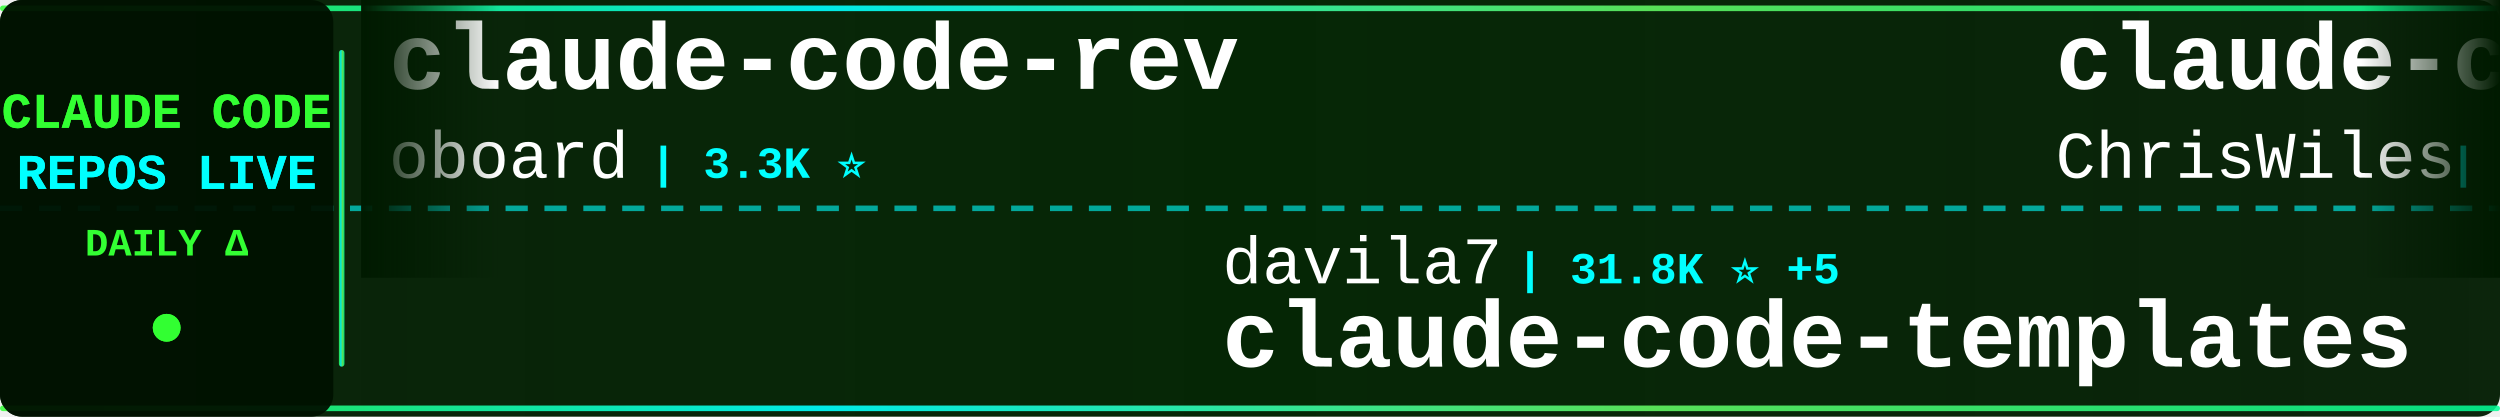
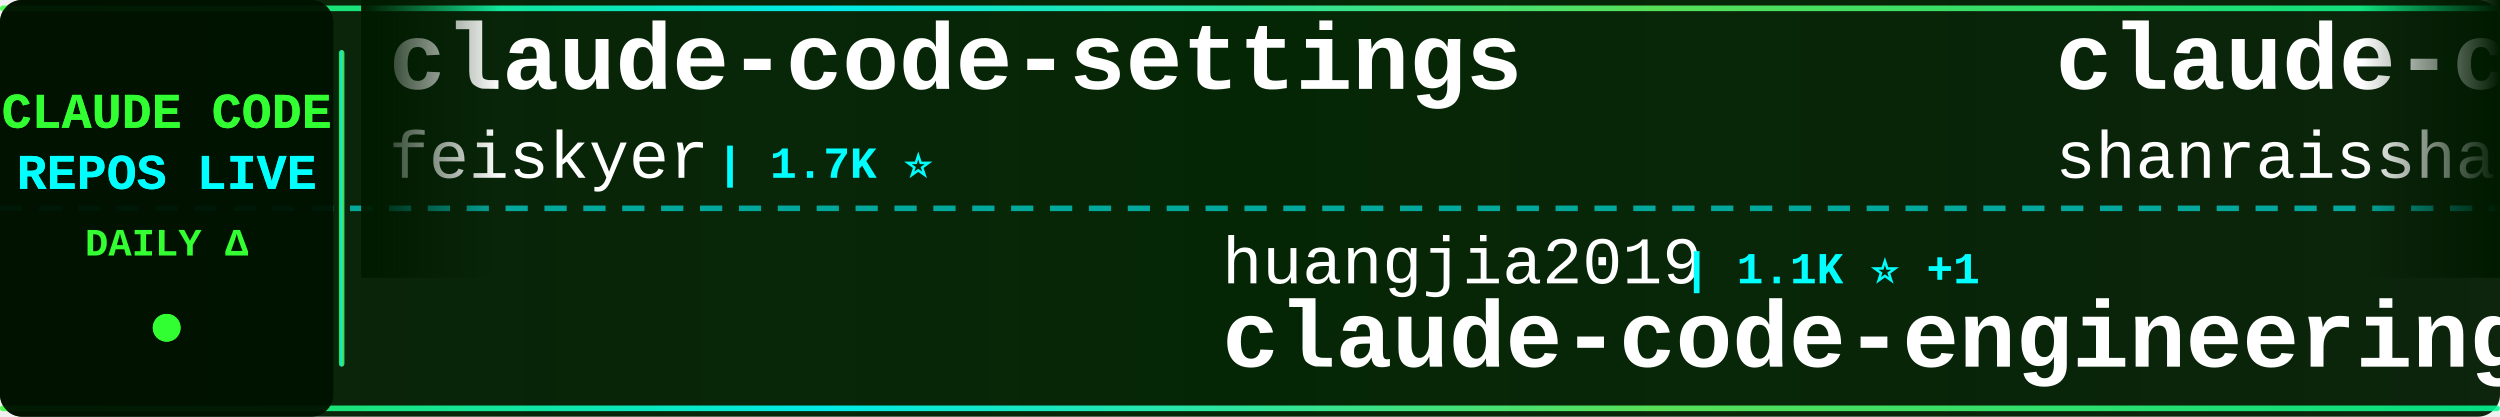
<svg xmlns="http://www.w3.org/2000/svg" width="900" height="150">
  <defs>
    <linearGradient id="tickerBg" x1="0%" y1="0%" x2="100%" y2="0%">
      <stop offset="0%" style="stop-color:#001a00;stop-opacity:0.95" />
      <stop offset="50%" style="stop-color:#002200;stop-opacity:0.98" />
      <stop offset="100%" style="stop-color:#001a00;stop-opacity:0.95" />
    </linearGradient>
    <linearGradient id="borderGrad" x1="0%" y1="0%" x2="100%" y2="0%">
      <stop offset="0%" style="stop-color:#33ff33;stop-opacity:0.85">
        <animate attributeName="stop-opacity" values="0.85;1;0.85" dur="2s" repeatCount="indefinite" />
      </stop>
      <stop offset="33%" style="stop-color:#00ffff;stop-opacity:0.9">
        <animate attributeName="stop-opacity" values="0.9;1;0.9" dur="2.2s" repeatCount="indefinite" />
      </stop>
      <stop offset="66%" style="stop-color:#66ff66;stop-opacity:0.85">
        <animate attributeName="stop-opacity" values="0.85;1;0.85" dur="1.8s" repeatCount="indefinite" />
      </stop>
      <stop offset="100%" style="stop-color:#00ff99;stop-opacity:0.85">
        <animate attributeName="stop-opacity" values="0.85;1;0.85" dur="2s" repeatCount="indefinite" />
      </stop>
    </linearGradient>
    <filter id="textGlow">
      <feGaussianBlur stdDeviation="0.1" result="coloredBlur" />
      <feMerge>
        <feMergeNode in="coloredBlur" />
        <feMergeNode in="SourceGraphic" />
      </feMerge>
    </filter>
    <filter id="metricGlow">
      <feGaussianBlur stdDeviation="0.2" result="coloredBlur" />
      <feMerge>
        <feMergeNode in="coloredBlur" />
        <feMergeNode in="SourceGraphic" />
      </feMerge>
    </filter>
    <linearGradient id="leftFade" x1="0%" y1="0%" x2="100%" y2="0%">
      <stop offset="0%" style="stop-color:#001a00;stop-opacity:1" />
      <stop offset="100%" style="stop-color:#001a00;stop-opacity:0" />
    </linearGradient>
    <linearGradient id="rightFade" x1="0%" y1="0%" x2="100%" y2="0%">
      <stop offset="0%" style="stop-color:#001a00;stop-opacity:0" />
      <stop offset="100%" style="stop-color:#001a00;stop-opacity:1" />
    </linearGradient>
  </defs>
  <rect width="900" height="150" fill="url(#tickerBg)" rx="8" />
  <rect x="0" y="2" width="900" height="2" fill="url(#borderGrad)" rx="1" />
  <rect x="0" y="146" width="900" height="2" fill="url(#borderGrad)" rx="1" />
  <line x1="0" y1="75" x2="900" y2="75" stroke="#00ffff" stroke-width="2" stroke-dasharray="8 6" opacity="0.6" />
  <rect x="0" y="0" width="120" height="150" fill="#001100" opacity="0.95" rx="8" />
  <text x="60" y="46" font-family="'Courier New', monospace" font-size="18" font-weight="bold" fill="#33ff33" text-anchor="middle" filter="url(#textGlow)">
    CLAUDE CODE
  </text>
  <text x="60" y="68" font-family="'Courier New', monospace" font-size="18" font-weight="bold" fill="#00ffff" text-anchor="middle" filter="url(#textGlow)">
    REPOS LIVE
  </text>
  <text x="60" y="92" font-family="'Courier New', monospace" font-size="14" font-weight="bold" fill="#33ff33" text-anchor="middle">
    DAILY Δ
  </text>
  <circle cx="60" cy="118" r="5" fill="#33ff33" filter="url(#metricGlow)">
    <animate attributeName="r" values="4;6;4" dur="1.5s" repeatCount="indefinite" />
    <animate attributeName="opacity" values="0.6;1;0.6" dur="1.5s" repeatCount="indefinite" />
  </circle>
  <rect x="122" y="18" width="2" height="114" fill="url(#borderGrad)" rx="1" />
  <clipPath id="tickerClip">
    <rect x="130" y="0" width="770" height="150" />
  </clipPath>
  <g clip-path="url(#tickerClip)">
    <g id="tickerItems">
      <animateTransform attributeName="transform" attributeType="XML" type="translate" from="0 0" to="-3000 0" dur="54s" repeatCount="indefinite" />
      <g transform="translate(0, 0)">
-         <text x="140" y="32" font-family="'Courier New', monospace" font-size="34" font-weight="bold" fill="#ffffff">claude-code-rev</text>
-         <text x="140" y="64" font-family="'Courier New', monospace" font-size="24" font-weight="normal" fill="#ffffff" opacity="1.0">oboard</text>
-         <text x="234" y="64" font-family="'Courier New', monospace" font-size="16" font-weight="bold" fill="#00ffff"> | 3.3K ⭐</text>
+         <text x="140" y="32" font-family="'Courier New', monospace" font-size="34" font-weight="bold" fill="#ffffff">claude-code-settings</text>
+         <text x="140" y="64" font-family="'Courier New', monospace" font-size="24" font-weight="normal" fill="#ffffff" opacity="1.0">feiskyer</text>
+         <text x="258" y="64" font-family="'Courier New', monospace" font-size="16" font-weight="bold" fill="#00ffff"> | 1.7K ⭐</text>
      </g>
      <g transform="translate(300, 0)">
-         <text x="140" y="102" font-family="'Courier New', monospace" font-size="24" font-weight="normal" fill="#ffffff" opacity="1.0">davila7</text>
-         <text x="246" y="102" font-family="'Courier New', monospace" font-size="16" font-weight="bold" fill="#00ffff"> | 31.8K ⭐ +5</text>
-         <text x="140" y="132" font-family="'Courier New', monospace" font-size="34" font-weight="bold" fill="#ffffff">claude-code-templates</text>
+         <text x="140" y="102" font-family="'Courier New', monospace" font-size="24" font-weight="normal" fill="#ffffff" opacity="1.0">huangjia2019</text>
+         <text x="306" y="102" font-family="'Courier New', monospace" font-size="16" font-weight="bold" fill="#00ffff"> | 1.1K ⭐ +1</text>
+         <text x="140" y="132" font-family="'Courier New', monospace" font-size="34" font-weight="bold" fill="#ffffff">claude-code-engineering</text>
      </g>
      <g transform="translate(600, 0)">
-         <text x="140" y="32" font-family="'Courier New', monospace" font-size="34" font-weight="bold" fill="#ffffff">claude-code-showcase</text>
-         <text x="140" y="64" font-family="'Courier New', monospace" font-size="24" font-weight="normal" fill="#ffffff" opacity="1.0">ChrisWiles</text>
-         <text x="282" y="64" font-family="'Courier New', monospace" font-size="16" font-weight="bold" fill="#00ffff"> | 6.1K ⭐ -1</text>
+         <text x="140" y="32" font-family="'Courier New', monospace" font-size="34" font-weight="bold" fill="#ffffff">claude-code-best-practic...</text>
+         <text x="140" y="64" font-family="'Courier New', monospace" font-size="24" font-weight="normal" fill="#ffffff" opacity="1.0">shanraisshan</text>
+         <text x="306" y="64" font-family="'Courier New', monospace" font-size="16" font-weight="bold" fill="#00ffff"> | 66.4K ⭐ +2</text>
      </g>
      <g transform="translate(900, 0)">
-         <text x="140" y="102" font-family="'Courier New', monospace" font-size="24" font-weight="normal" fill="#ffffff" opacity="1.0">zebbern</text>
-         <text x="246" y="102" font-family="'Courier New', monospace" font-size="16" font-weight="bold" fill="#00ffff"> | 4.6K ⭐</text>
-         <text x="140" y="132" font-family="'Courier New', monospace" font-size="34" font-weight="bold" fill="#ffffff">claude-code-guide</text>
+         <text x="140" y="102" font-family="'Courier New', monospace" font-size="24" font-weight="normal" fill="#ffffff" opacity="1.0">wanshuiyin</text>
+         <text x="282" y="102" font-family="'Courier New', monospace" font-size="16" font-weight="bold" fill="#00ffff"> | 16.7K ⭐ +5</text>
+         <text x="140" y="132" font-family="'Courier New', monospace" font-size="34" font-weight="bold" fill="#ffffff">Auto-claude-code-researc...</text>
      </g>
      <g transform="translate(1200, 0)">
        <text x="140" y="32" font-family="'Courier New', monospace" font-size="34" font-weight="bold" fill="#ffffff">ClaudeCode-Portable</text>
        <text x="140" y="64" font-family="'Courier New', monospace" font-size="24" font-weight="normal" fill="#ffffff" opacity="1.0">techjarves</text>
-         <text x="282" y="64" font-family="'Courier New', monospace" font-size="16" font-weight="bold" fill="#00ffff"> | 1.5K ⭐ +2</text>
+         <text x="282" y="64" font-family="'Courier New', monospace" font-size="16" font-weight="bold" fill="#00ffff"> | 1.5K ⭐</text>
      </g>
      <g transform="translate(1500, 0)">
-         <text x="140" y="102" font-family="'Courier New', monospace" font-size="24" font-weight="normal" fill="#ffffff" opacity="1.0">diet103</text>
-         <text x="246" y="102" font-family="'Courier New', monospace" font-size="16" font-weight="bold" fill="#00ffff"> | 10.0K ⭐ -1</text>
-         <text x="140" y="132" font-family="'Courier New', monospace" font-size="34" font-weight="bold" fill="#ffffff">claude-code-infrastructu...</text>
+         <text x="140" y="102" font-family="'Courier New', monospace" font-size="24" font-weight="normal" fill="#ffffff" opacity="1.0">huangserva</text>
+         <text x="282" y="102" font-family="'Courier New', monospace" font-size="16" font-weight="bold" fill="#00ffff"> | 631 ⭐</text>
+         <text x="140" y="132" font-family="'Courier New', monospace" font-size="34" font-weight="bold" fill="#ffffff">claude-code-cli</text>
      </g>
      <g transform="translate(1800, 0)">
-         <text x="140" y="32" font-family="'Courier New', monospace" font-size="34" font-weight="bold" fill="#ffffff">everything-claude-code</text>
-         <text x="140" y="64" font-family="'Courier New', monospace" font-size="24" font-weight="normal" fill="#ffffff" opacity="1.0">WorldFlowAI</text>
-         <text x="294" y="64" font-family="'Courier New', monospace" font-size="16" font-weight="bold" fill="#00ffff"> | 3.6K ⭐ +3</text>
+         <text x="140" y="32" font-family="'Courier New', monospace" font-size="34" font-weight="bold" fill="#ffffff">claude-code-local</text>
+         <text x="140" y="64" font-family="'Courier New', monospace" font-size="24" font-weight="normal" fill="#ffffff" opacity="1.0">nicedreamzapp</text>
+         <text x="318" y="64" font-family="'Courier New', monospace" font-size="16" font-weight="bold" fill="#00ffff"> | 3.3K ⭐</text>
      </g>
      <g transform="translate(2100, 0)">
-         <text x="140" y="102" font-family="'Courier New', monospace" font-size="24" font-weight="normal" fill="#ffffff" opacity="1.0">pengchengneo</text>
-         <text x="306" y="102" font-family="'Courier New', monospace" font-size="16" font-weight="bold" fill="#00ffff"> | 1.8K ⭐</text>
-         <text x="140" y="132" font-family="'Courier New', monospace" font-size="34" font-weight="bold" fill="#ffffff">Claude-Code</text>
+         <text x="140" y="102" font-family="'Courier New', monospace" font-size="24" font-weight="normal" fill="#ffffff" opacity="1.0">asgeirtj</text>
+         <text x="258" y="102" font-family="'Courier New', monospace" font-size="16" font-weight="bold" fill="#00ffff"> | 68.4K ⭐ +7</text>
+         <text x="140" y="132" font-family="'Courier New', monospace" font-size="34" font-weight="bold" fill="#ffffff">system_prompts_leaks</text>
      </g>
      <g transform="translate(2400, 0)">
-         <text x="140" y="32" font-family="'Courier New', monospace" font-size="34" font-weight="bold" fill="#ffffff">how-claude-code-works</text>
-         <text x="140" y="64" font-family="'Courier New', monospace" font-size="24" font-weight="normal" fill="#ffffff" opacity="1.0">Windy3f3f3f3f</text>
-         <text x="318" y="64" font-family="'Courier New', monospace" font-size="16" font-weight="bold" fill="#00ffff"> | 3.7K ⭐</text>
+         <text x="140" y="32" font-family="'Courier New', monospace" font-size="34" font-weight="bold" fill="#ffffff">Claude-Code</text>
+         <text x="140" y="64" font-family="'Courier New', monospace" font-size="24" font-weight="normal" fill="#ffffff" opacity="1.0">pengchengneo</text>
+         <text x="306" y="64" font-family="'Courier New', monospace" font-size="16" font-weight="bold" fill="#00ffff"> | 1.8K ⭐</text>
      </g>
      <g transform="translate(2700, 0)">
-         <text x="140" y="102" font-family="'Courier New', monospace" font-size="24" font-weight="normal" fill="#ffffff" opacity="1.0">ccplugins</text>
-         <text x="270" y="102" font-family="'Courier New', monospace" font-size="16" font-weight="bold" fill="#00ffff"> | 952 ⭐</text>
-         <text x="140" y="132" font-family="'Courier New', monospace" font-size="34" font-weight="bold" fill="#ffffff">awesome-claude-code-plug...</text>
+         <text x="140" y="102" font-family="'Courier New', monospace" font-size="24" font-weight="normal" fill="#ffffff" opacity="1.0">andrew-kramer-inno</text>
+         <text x="378" y="102" font-family="'Courier New', monospace" font-size="16" font-weight="bold" fill="#00ffff"> | 595 ⭐</text>
+         <text x="140" y="132" font-family="'Courier New', monospace" font-size="34" font-weight="bold" fill="#ffffff">claude-code-source-build</text>
      </g>
      <g transform="translate(3000, 0)">
-         <text x="140" y="32" font-family="'Courier New', monospace" font-size="34" font-weight="bold" fill="#ffffff">claude-code-rev</text>
-         <text x="140" y="64" font-family="'Courier New', monospace" font-size="24" font-weight="normal" fill="#ffffff" opacity="1.0">oboard</text>
-         <text x="234" y="64" font-family="'Courier New', monospace" font-size="16" font-weight="bold" fill="#00ffff"> | 3.3K ⭐</text>
+         <text x="140" y="32" font-family="'Courier New', monospace" font-size="34" font-weight="bold" fill="#ffffff">claude-code-settings</text>
+         <text x="140" y="64" font-family="'Courier New', monospace" font-size="24" font-weight="normal" fill="#ffffff" opacity="1.0">feiskyer</text>
+         <text x="258" y="64" font-family="'Courier New', monospace" font-size="16" font-weight="bold" fill="#00ffff"> | 1.7K ⭐</text>
      </g>
      <g transform="translate(3300, 0)">
-         <text x="140" y="102" font-family="'Courier New', monospace" font-size="24" font-weight="normal" fill="#ffffff" opacity="1.0">davila7</text>
-         <text x="246" y="102" font-family="'Courier New', monospace" font-size="16" font-weight="bold" fill="#00ffff"> | 31.8K ⭐ +5</text>
-         <text x="140" y="132" font-family="'Courier New', monospace" font-size="34" font-weight="bold" fill="#ffffff">claude-code-templates</text>
+         <text x="140" y="102" font-family="'Courier New', monospace" font-size="24" font-weight="normal" fill="#ffffff" opacity="1.0">huangjia2019</text>
+         <text x="306" y="102" font-family="'Courier New', monospace" font-size="16" font-weight="bold" fill="#00ffff"> | 1.1K ⭐ +1</text>
+         <text x="140" y="132" font-family="'Courier New', monospace" font-size="34" font-weight="bold" fill="#ffffff">claude-code-engineering</text>
      </g>
      <g transform="translate(3600, 0)">
-         <text x="140" y="32" font-family="'Courier New', monospace" font-size="34" font-weight="bold" fill="#ffffff">claude-code-showcase</text>
-         <text x="140" y="64" font-family="'Courier New', monospace" font-size="24" font-weight="normal" fill="#ffffff" opacity="1.0">ChrisWiles</text>
-         <text x="282" y="64" font-family="'Courier New', monospace" font-size="16" font-weight="bold" fill="#00ffff"> | 6.1K ⭐ -1</text>
+         <text x="140" y="32" font-family="'Courier New', monospace" font-size="34" font-weight="bold" fill="#ffffff">claude-code-best-practic...</text>
+         <text x="140" y="64" font-family="'Courier New', monospace" font-size="24" font-weight="normal" fill="#ffffff" opacity="1.0">shanraisshan</text>
+         <text x="306" y="64" font-family="'Courier New', monospace" font-size="16" font-weight="bold" fill="#00ffff"> | 66.4K ⭐ +2</text>
      </g>
      <g transform="translate(3900, 0)">
-         <text x="140" y="102" font-family="'Courier New', monospace" font-size="24" font-weight="normal" fill="#ffffff" opacity="1.0">zebbern</text>
-         <text x="246" y="102" font-family="'Courier New', monospace" font-size="16" font-weight="bold" fill="#00ffff"> | 4.6K ⭐</text>
-         <text x="140" y="132" font-family="'Courier New', monospace" font-size="34" font-weight="bold" fill="#ffffff">claude-code-guide</text>
+         <text x="140" y="102" font-family="'Courier New', monospace" font-size="24" font-weight="normal" fill="#ffffff" opacity="1.0">wanshuiyin</text>
+         <text x="282" y="102" font-family="'Courier New', monospace" font-size="16" font-weight="bold" fill="#00ffff"> | 16.7K ⭐ +5</text>
+         <text x="140" y="132" font-family="'Courier New', monospace" font-size="34" font-weight="bold" fill="#ffffff">Auto-claude-code-researc...</text>
      </g>
    </g>
  </g>
  <rect x="130" y="0" width="50" height="100" fill="url(#leftFade)" />
  <rect x="850" y="0" width="50" height="100" fill="url(#rightFade)" />
</svg>
